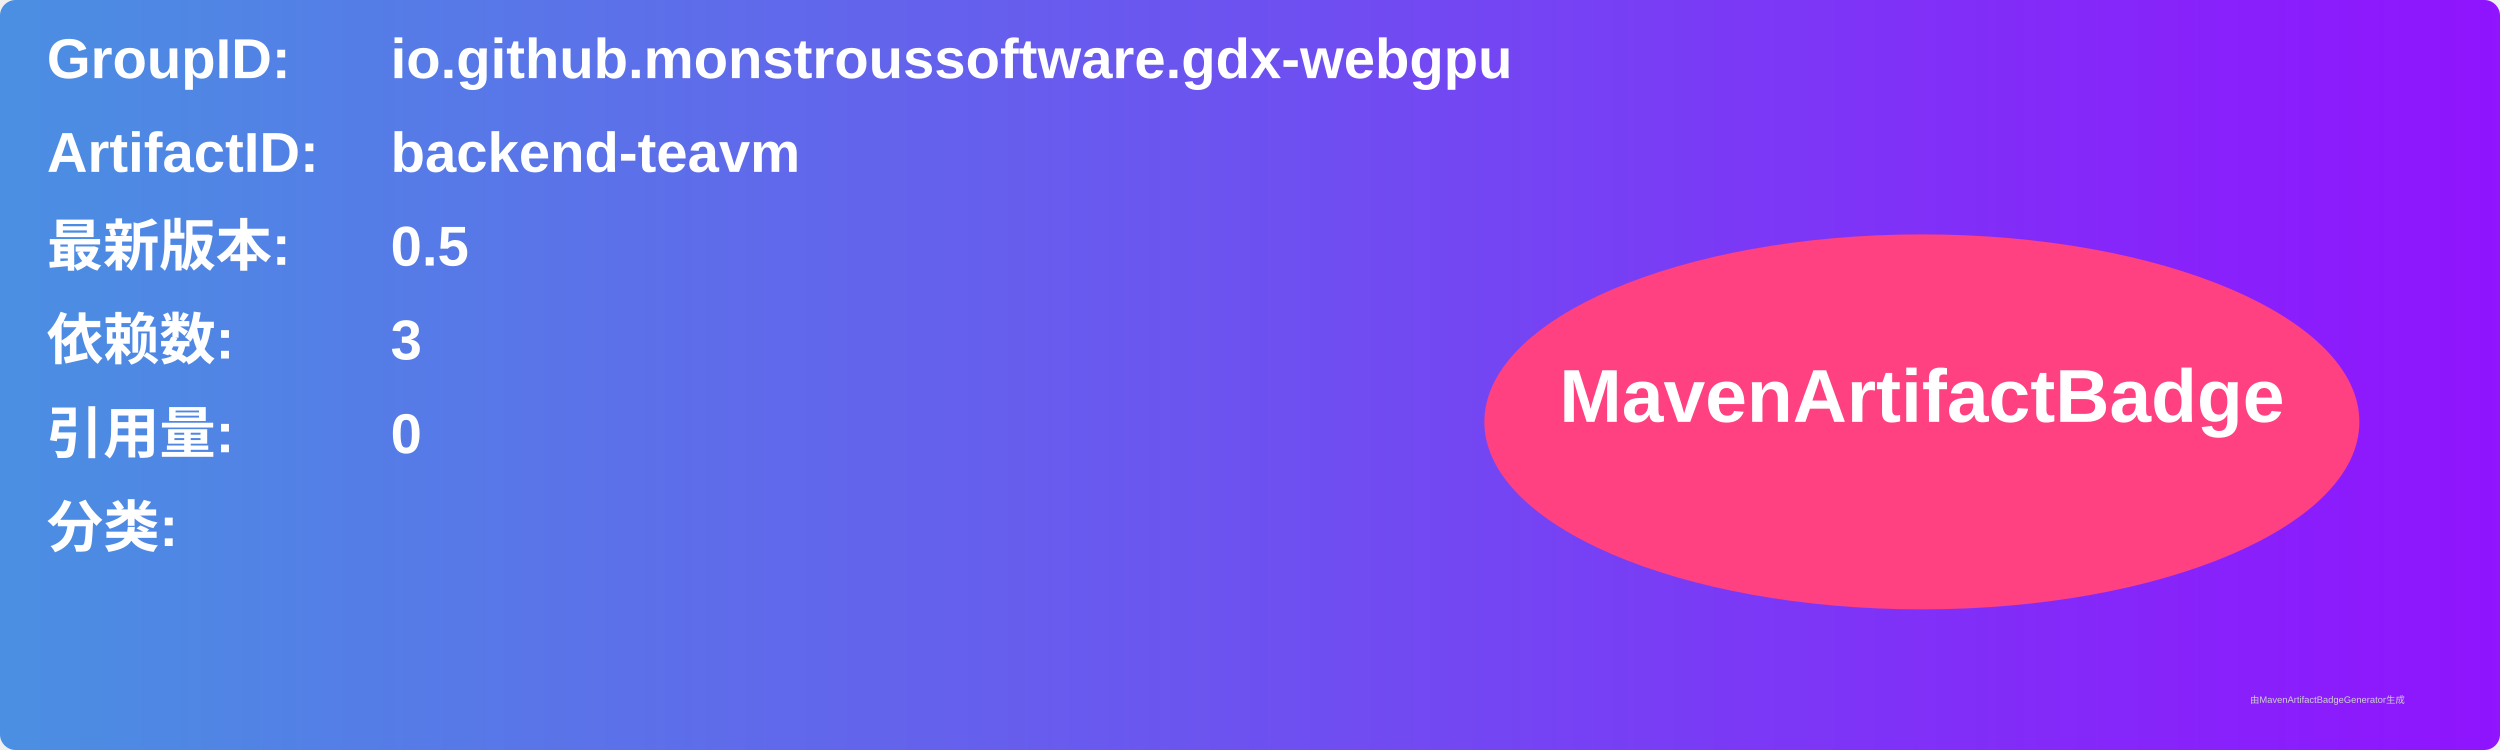
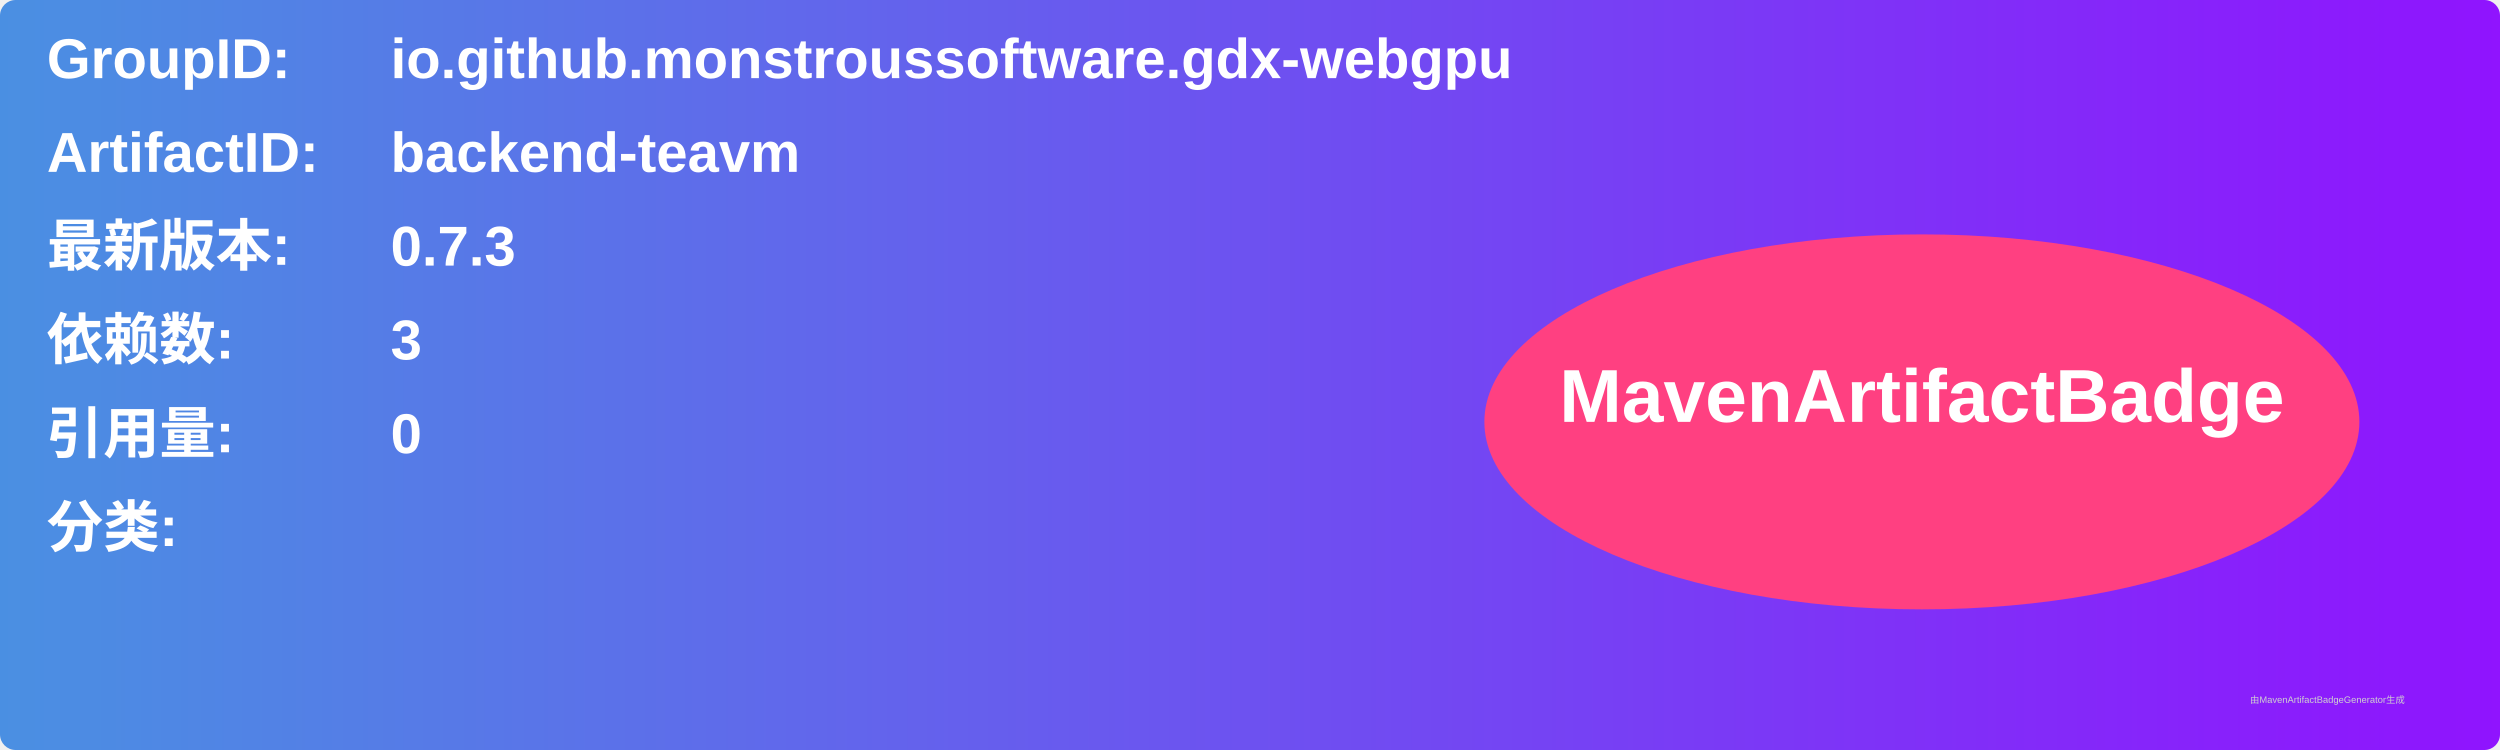
<svg xmlns="http://www.w3.org/2000/svg" width="800" height="240" viewBox="0 0 800 240">
  <linearGradient id="grad" x1="0%" y1="0%" x2="100%" y2="0%">
    <stop offset="0%" stop-color="#4a90e2" />
    <stop offset="100%" stop-color="#9013fe" />
  </linearGradient>
  <rect width="100%" height="100%" rx="5" ry="5" fill="url(#grad)" />
  <g transform="translate(15, 15)">
    <text x="0" y="10" font-family="Arial" font-size="18" fill="white" font-weight="bold" width="260">GroupID:</text>
    <text x="110" y="10" font-family="Arial" font-size="18" fill="white" font-weight="bold" width="460">io.github.monstroussoftware.gdx-webgpu</text>
    <text x="0" y="40" font-family="Arial" font-size="18" fill="white" font-weight="bold" width="260">ArtifactID:</text>
    <text x="110" y="40" font-family="Arial" font-size="18" fill="white" font-weight="bold" width="460">backend-teavm</text>
    <text x="0" y="70" font-family="Arial" font-size="18" fill="white" font-weight="bold">最新版本:</text>
    <text x="110" y="70" font-family="Arial" font-size="18" fill="white" font-weight="bold">
-       <tspan font-weight="bold">0.5</tspan>
+       <tspan font-weight="bold">0.7.3</tspan>
    </text>
    <text x="0" y="100" font-family="Arial" font-size="18" fill="white" font-weight="bold">依赖数: </text>
    <text x="110" y="100" font-family="Arial" font-size="18" fill="white">
      <tspan font-weight="bold">3</tspan>
    </text>
    <text x="0" y="130" font-family="Arial" font-size="18" fill="white" font-weight="bold">引用量: </text>
    <text x="110" y="130" font-family="Arial" font-size="18" fill="white">
      <tspan font-weight="bold">0</tspan>
    </text>
    <text x="0" y="160" font-family="Arial" font-size="18" fill="white" font-weight="bold">分类:</text>
    <text x="10" y="190" font-family="Arial" font-size="10" fill="white">
      <tspan font-weight="bold" />
    </text>
    <ellipse cx="600" cy="120" rx="140" ry="60" fill="#ff4081" />
    <text x="600" y="120" text-anchor="middle" font-family="Arial" font-size="24" fill="white" font-weight="bold">MavenArtifactBadge</text>
  </g>
  <text x="720" y="225" font-family="Arial" font-size="3" fill="#d0d0d0">由MavenArtifactBadgeGenerator生成</text>
</svg>
